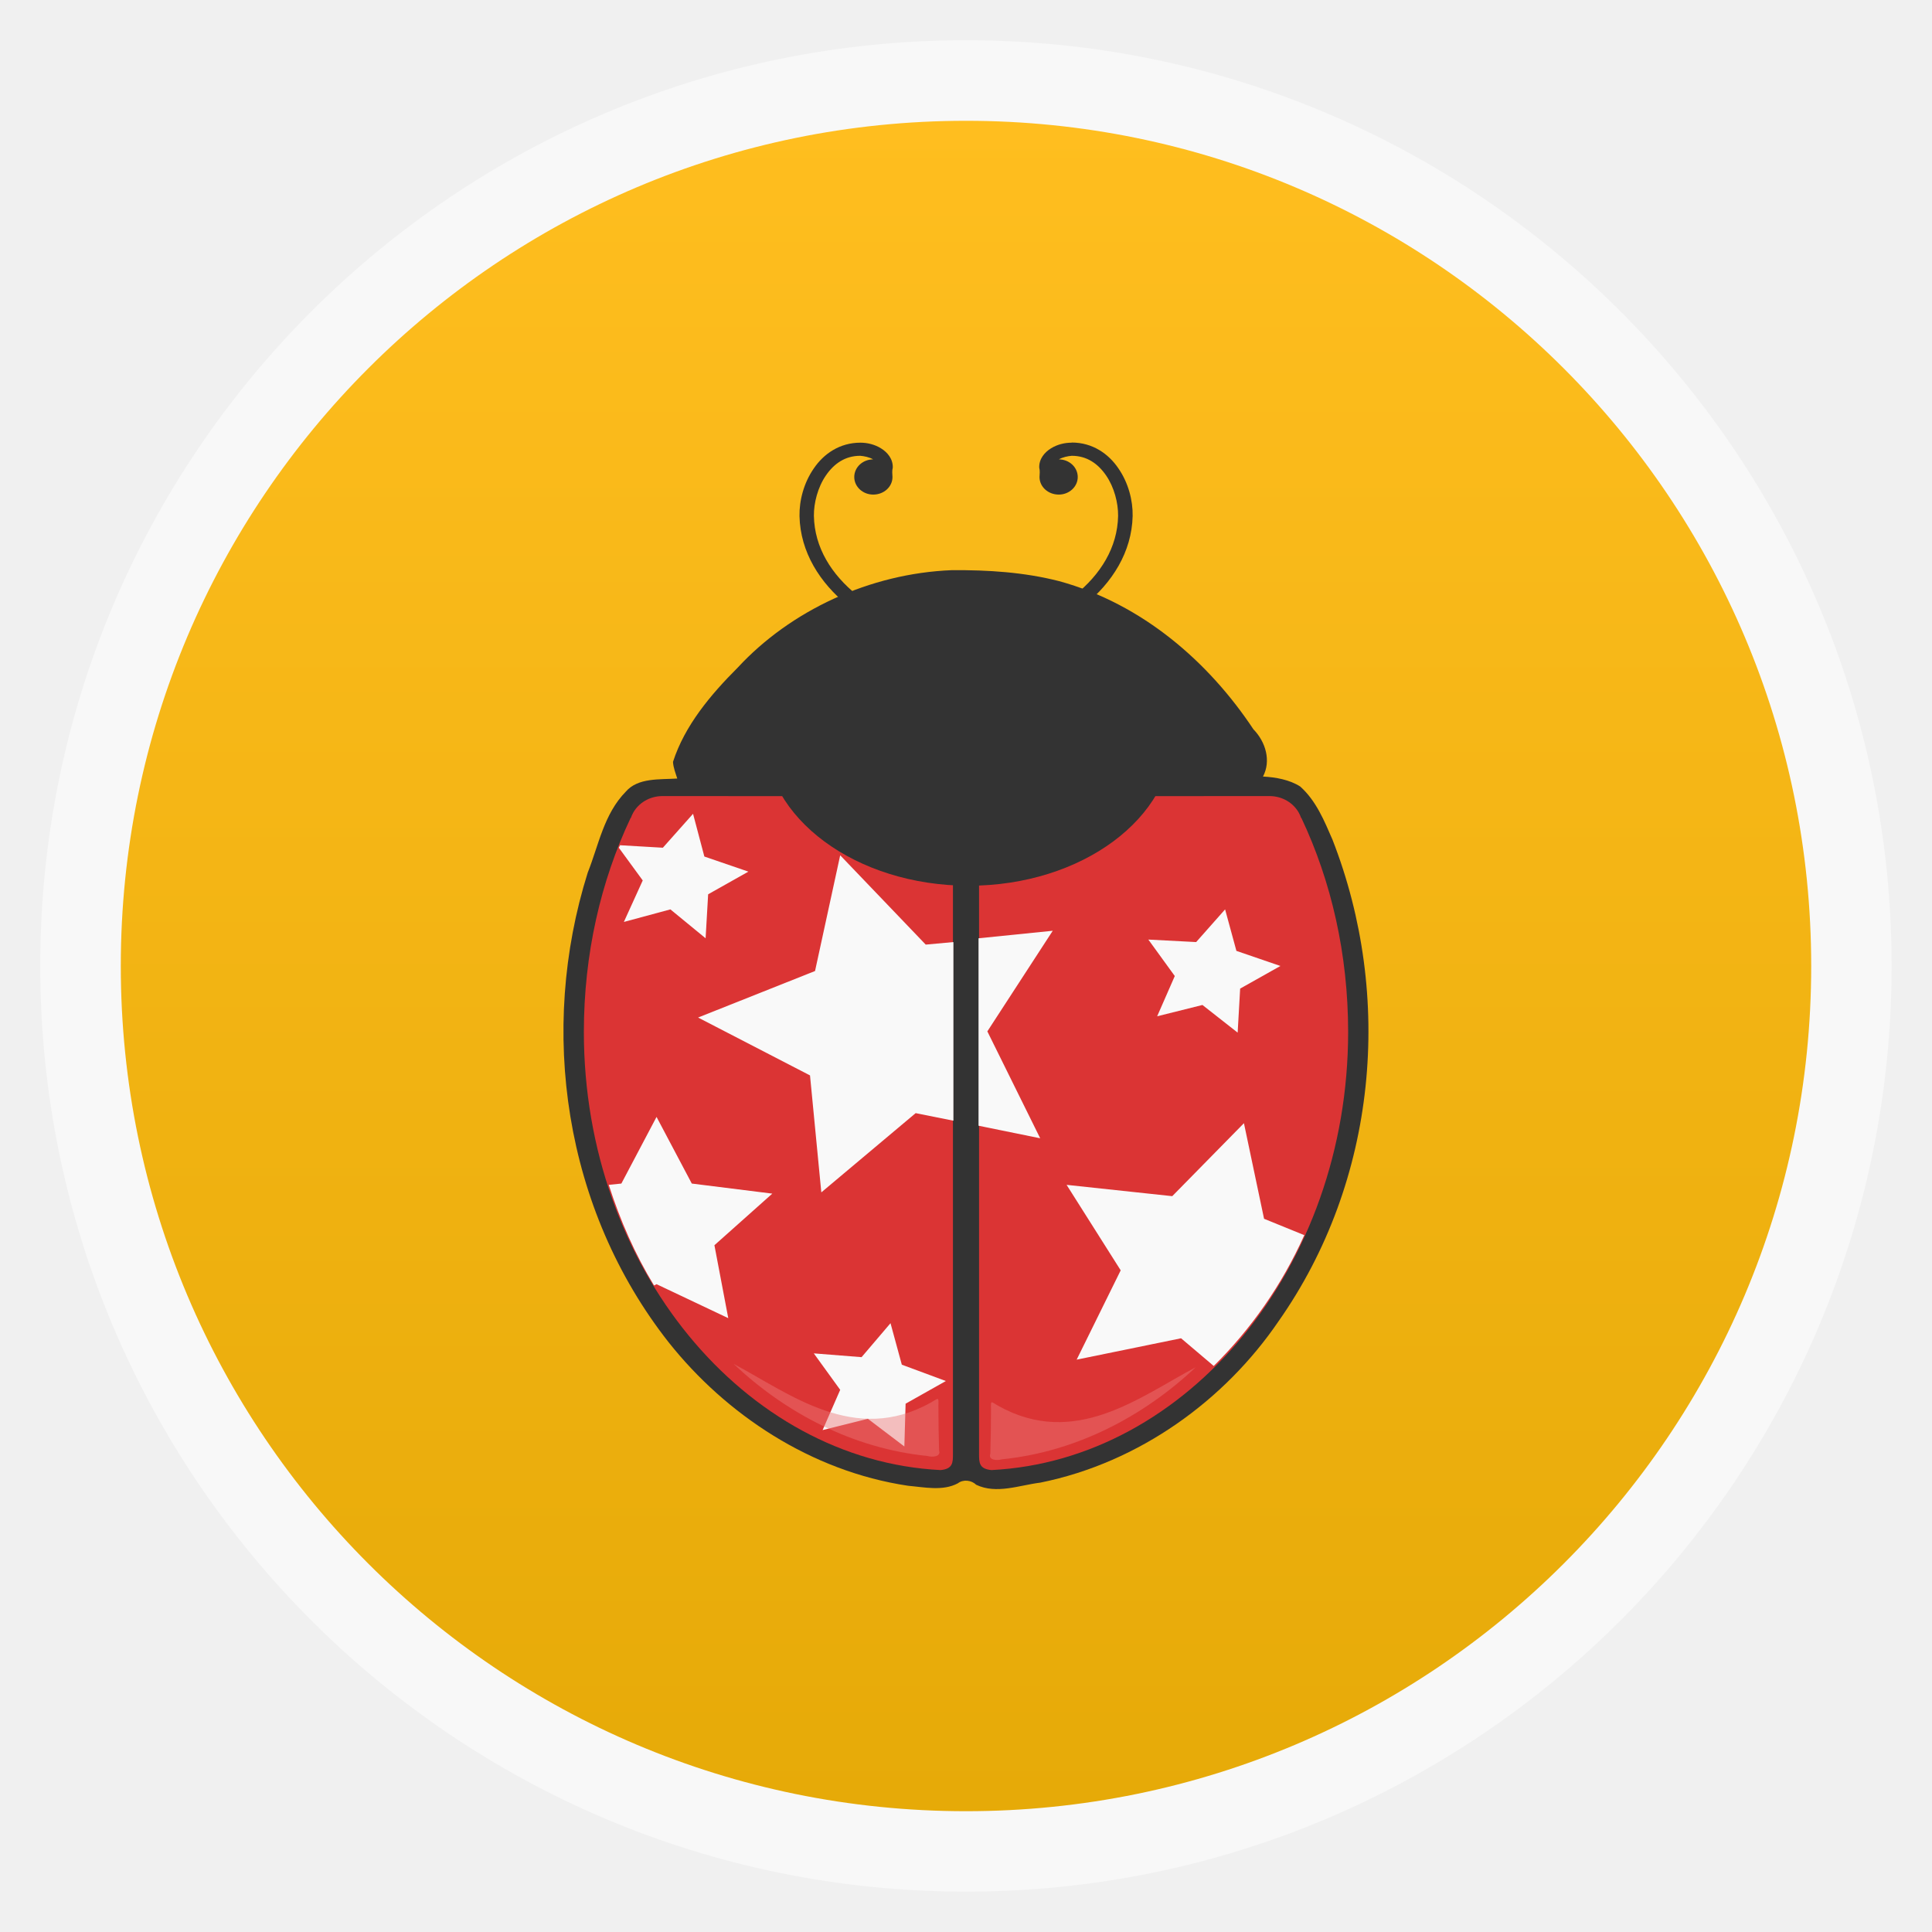
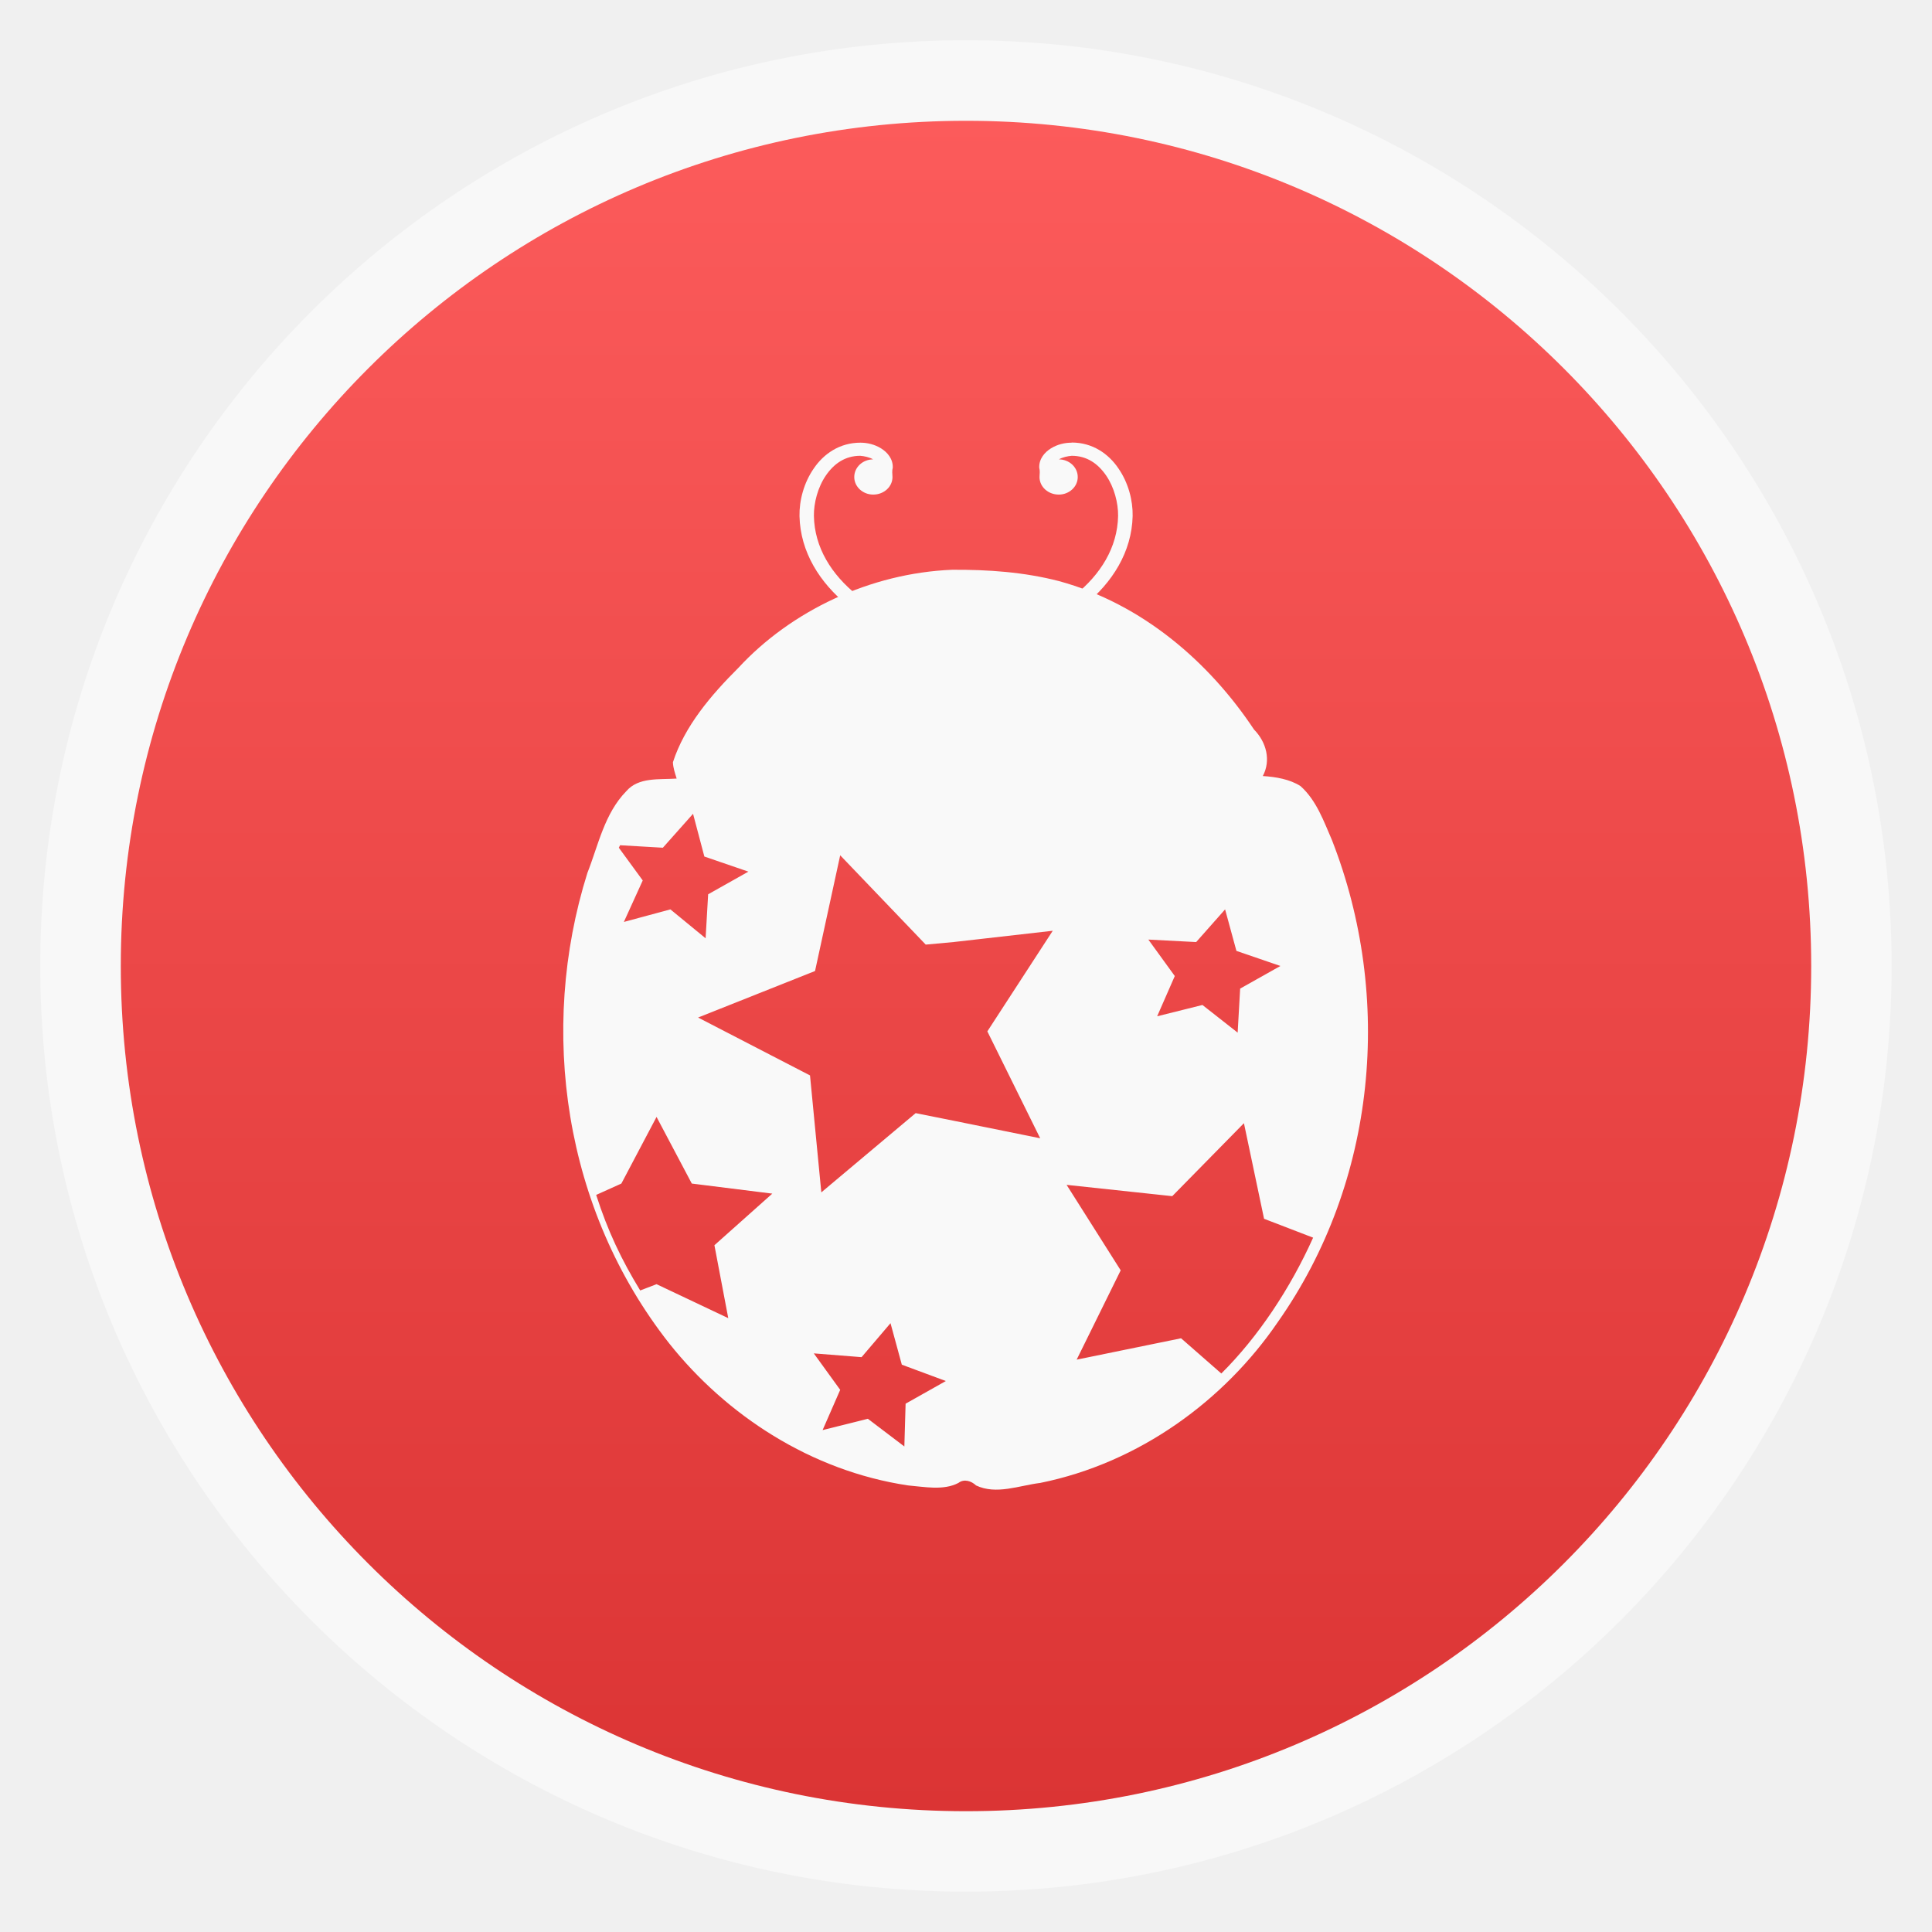
<svg xmlns="http://www.w3.org/2000/svg" xmlns:xlink="http://www.w3.org/1999/xlink" width="48" viewBox="0 0 13.547 13.547" height="48" id="svg2" version="1.1">
  <defs id="defs4">
    <linearGradient gradientTransform="matrix(1.10528,0,0,1.10528,-134.2825,-295.7705)" xlink:href="#linearGradient4460" id="linearGradient3012" y1="279.096" y2="268.33" gradientUnits="userSpaceOnUse" x2="0" />
    <linearGradient xlink:href="#linearGradient3863" id="linearGradient3869" y1="10.169" x1="7.823" y2="3.028" x2="7.771" gradientUnits="userSpaceOnUse" />
    <linearGradient id="linearGradient4460">
-       <stop offset="0" style="stop-color:#e6aa08;stop-opacity:1;" id="stop9" />
-       <stop offset="1" style="stop-color:#ffbe1f;stop-opacity:1;" id="stop11" />
+       <stop offset="0" style="stop-color:#db3434;stop-opacity:1;" id="stop9" />
+       <stop offset="1" style="stop-color:#fc5b5b;stop-opacity:1;" id="stop11" />
    </linearGradient>
    <linearGradient id="linearGradient3863">
      <stop offset="0" style="stop-color:#f7853a" id="stop14" />
      <stop offset="1" style="stop-color:#fdb273" id="stop16" />
    </linearGradient>
    <linearGradient xlink:href="#linearGradient4460" id="linearGradient3021" gradientUnits="userSpaceOnUse" gradientTransform="matrix(1.10528,0,0,1.10528,-134.2825,-295.7705)" y1="279.096" x2="0" y2="268.33" />
  </defs>
  <rect id="rect20" style="opacity:0.5;fill:#ffffff;fill-rule:evenodd" height="12.982" rx="6.491" y="0.282" x="0.282" width="12.982" />
  <rect id="rect22" style="fill:url(#linearGradient3021);fill-rule:evenodd" height="11.853" rx="5.926" y="0.847" x="0.847" width="11.853" />
-   <path style="fill:#333333;fill-opacity:1" d="m 7.514,3.104 c -0.048,0 -0.1,0.012 -0.145,0.04 -0.045,0.028 -0.084,0.074 -0.082,0.135 0.006,0.022 0.003,0.043 0.002,0.066 0,0.068 0.06,0.123 0.135,0.123 0.073,0 0.133,-0.055 0.133,-0.123 0,-0.068 -0.058,-0.123 -0.132,-0.124 0.025,-0.015 0.063,-0.023 0.09,-0.025 0.106,0 0.184,0.055 0.241,0.138 0.057,0.083 0.085,0.193 0.084,0.283 -0.004,0.223 -0.124,0.412 -0.303,0.556 -0.177,0.145 -0.412,0.243 -0.635,0.281 l 0.018,0.091 c 0.241,-0.041 0.491,-0.145 0.685,-0.302 0.193,-0.157 0.331,-0.371 0.337,-0.625 0.002,-0.109 -0.03,-0.233 -0.1,-0.334 -0.069,-0.102 -0.181,-0.181 -0.327,-0.181 z" id="path2999" />
-   <path style="fill:#333333;fill-opacity:1" d="m 6.033,3.104 c 0.048,0 0.1,0.012 0.145,0.04 0.045,0.028 0.084,0.074 0.082,0.135 -0.006,0.022 -0.003,0.043 -0.002,0.066 0,0.068 -0.06,0.123 -0.135,0.123 -0.073,0 -0.133,-0.055 -0.133,-0.123 0,-0.068 0.058,-0.123 0.132,-0.124 -0.025,-0.015 -0.063,-0.023 -0.09,-0.025 -0.106,0 -0.184,0.055 -0.241,0.138 -0.057,0.083 -0.085,0.193 -0.084,0.283 0.004,0.223 0.124,0.412 0.303,0.556 0.177,0.145 0.412,0.243 0.635,0.281 l -0.018,0.091 C 6.387,4.504 6.137,4.401 5.943,4.244 5.75,4.087 5.612,3.873 5.606,3.619 c -0.002,-0.109 0.03,-0.233 0.1,-0.334 0.069,-0.102 0.181,-0.181 0.327,-0.181 z" id="path3001" />
-   <path style="fill:#333333;fill-opacity:1" d="m 6.673,3.998 c -0.574,0.023 -1.13,0.283 -1.5,0.683 -0.192,0.192 -0.372,0.407 -0.454,0.661 0.002,0.04 0.018,0.079 0.03,0.117 -0.123,0.008 -0.276,-0.007 -0.361,0.092 -0.154,0.157 -0.19,0.375 -0.267,0.568 -0.346,1.102 -0.168,2.359 0.569,3.295 0.4,0.503 0.995,0.902 1.677,1.004 0.114,0.01 0.244,0.039 0.349,-0.017 0.039,-0.03 0.096,-0.022 0.129,0.01 0.142,0.068 0.303,0.003 0.45,-0.015 0.697,-0.141 1.295,-0.581 1.669,-1.13 0.694,-0.986 0.809,-2.279 0.379,-3.379 -0.057,-0.131 -0.114,-0.272 -0.226,-0.372 -0.075,-0.048 -0.171,-0.065 -0.261,-0.07 0.058,-0.11 0.019,-0.243 -0.067,-0.331 -0.313,-0.472 -0.778,-0.879 -1.362,-1.039 -0.246,-0.063 -0.5,-0.079 -0.754,-0.077 z" id="path3003" />
-   <path style="fill:#333333;fill-opacity:1" d="m 6.748,4.128 c -0.003,0 -0.007,0 -0.012,0.001 -0.201,0.014 -0.406,0.032 -0.598,0.094 -0.548,0.177 -0.966,0.588 -1.253,1.043 -0.043,0.07 -0.013,0.168 0.075,0.175 0.614,0.001 1.229,0 1.843,0.001 0,0 0,0 0.002,0 0.614,-0.001 1.229,0 1.843,-0.001 0.088,-0.007 0.118,-0.105 0.075,-0.175 -0.288,-0.455 -0.706,-0.866 -1.254,-1.043 -0.192,-0.062 -0.397,-0.08 -0.598,-0.094 -0.051,-0.004 -0.042,0.011 -0.066,0.011 -0.024,-0.001 -0.015,-0.014 -0.057,-0.012 z" id="path3005" />
-   <path style="fill:#db3434;fill-opacity:1" d="m 7.19,5.583 c -0.18,0 -0.325,0.135 -0.325,0.303 l 0,4.308 c 0,0.061 0,0.106 0.087,0.114 1.374,-0.069 2.501,-1.421 2.501,-3.072 0,-0.545 -0.118,-1.057 -0.328,-1.501 0,0 -0.002,0 -0.002,0 -0.003,-0.01 -0.007,-0.019 -0.012,-0.029 0,-0.001 -0.002,-0.001 -0.002,-0.003 0,-0.001 0,-0.001 0,-0.001 -0.039,-0.072 -0.117,-0.12 -0.208,-0.12 z" id="path3007" />
-   <path style="fill:#db3434;fill-opacity:1" d="m 6.357,5.583 c 0.18,0 0.325,0.135 0.325,0.303 l 0,4.308 c 0,0.061 0,0.106 -0.087,0.114 -1.374,-0.069 -2.501,-1.421 -2.501,-3.072 0,-0.545 0.118,-1.057 0.328,-1.501 0,0 0.002,0 0.002,0 0.003,-0.01 0.007,-0.019 0.012,-0.029 0,-0.001 0.002,-0.001 0.002,-0.003 0,-0.001 0,-0.001 0,-0.001 0.039,-0.072 0.117,-0.12 0.208,-0.12 z" id="path3009" />
-   <path style="fill:#f9f9f9;fill-opacity:1;fill-rule:evenodd" d="M 17.219 20.219 L 16.469 21.062 L 15.406 21 C 15.398 21.021 15.383 21.041 15.375 21.062 L 15.969 21.875 L 15.5 22.906 L 16.656 22.594 L 17.531 23.312 L 17.594 22.219 L 18.594 21.656 L 17.5 21.281 L 17.219 20.219 z M 20.875 21.25 L 20.25 24.125 L 17.344 25.281 L 20.125 26.719 L 20.406 29.625 L 22.75 27.656 L 23.688 27.844 L 23.688 23.406 L 23 23.469 L 20.875 21.25 z M 30.438 22.594 L 29.719 23.406 L 28.531 23.344 L 29.188 24.25 L 28.75 25.25 L 29.875 24.969 L 30.75 25.656 L 30.812 24.562 L 31.812 24 L 30.719 23.625 L 30.438 22.594 z M 26.156 23.125 L 24.312 23.312 L 24.312 27.969 L 25.844 28.281 L 24.531 25.625 L 26.156 23.125 z M 16.312 27.75 L 15.438 29.406 L 15.125 29.438 C 15.413 30.337 15.781 31.168 16.25 31.938 L 16.312 31.906 L 18.094 32.75 L 17.75 30.938 L 19.188 29.656 L 17.188 29.406 L 16.312 27.75 z M 30.906 27.906 L 29.125 29.719 L 26.5 29.438 L 27.844 31.562 L 26.75 33.781 L 29.344 33.25 L 30.156 33.938 C 31.073 33.028 31.841 31.945 32.406 30.688 L 31.406 30.281 L 30.906 27.906 z M 22.125 32.875 L 21.406 33.719 L 20.219 33.625 L 20.875 34.531 L 20.438 35.531 L 21.562 35.25 L 22.469 35.938 L 22.5 34.875 L 23.5 34.312 L 22.406 33.906 L 22.125 32.875 z " transform="scale(0.2822222,0.2822222)" id="path3013" />
-   <g style="fill:#ec7878" id="g3017" transform="matrix(0.3835963,0,0,0.3531089,-0.5148942,0.06442154)">
-     <path id="path3019" d="m 14.754,26.902 c 0.945,0.973 2.184,1.68 3.543,1.828 0.082,0.027 0.25,0.02 0.211,-0.109 -0.008,-0.297 -0.012,-0.594 -0.012,-0.891 0.004,-0.184 0.004,-0.148 -0.137,-0.062 -1.398,0.852 -2.586,-0.18 -3.605,-0.766 z m 8.445,0.066 c -1.02,0.586 -2.207,1.617 -3.609,0.766 -0.137,-0.086 -0.137,-0.121 -0.133,0.062 0,0.297 -0.004,0.594 -0.012,0.891 -0.043,0.129 0.125,0.137 0.211,0.109 1.359,-0.148 2.594,-0.855 3.543,-1.828 z" style="fill-opacity:0.459" />
-   </g>
-   <g id="g3021" style="fill:#333333;fill-opacity:1;fill-rule:evenodd" transform="matrix(0.3835963,0,0,0.3531089,-0.5148942,0.06442154)">
-     <path id="path3023" d="m 22.785,14.406 c 0,1.656 -1.672,3 -3.734,3 -2.062,0 -3.734,-1.344 -3.734,-3 0,-1.656 1.672,-2.996 3.734,-2.996 2.062,0 3.734,1.34 3.734,2.996 z" style="fill:#333333;fill-opacity:1" />
-     <path id="path3025" d="m 17.523,9.195 c 0,0.117 -0.094,0.215 -0.207,0.215 -0.113,0 -0.203,-0.098 -0.203,-0.215 0,-0.117 0.09,-0.215 0.203,-0.215 0.113,0 0.207,0.098 0.207,0.215 z" style="fill:#333333;fill-opacity:1" />
-     <path id="path3027" d="m 20.887,9.195 c 0,0.117 -0.09,0.215 -0.203,0.215 -0.113,0 -0.207,-0.098 -0.207,-0.215 0,-0.117 0.094,-0.215 0.207,-0.215 0.113,0 0.203,0.098 0.203,0.215 z" style="fill:#333333;fill-opacity:1" />
+   <path style="fill:#f9f9f9;fill-opacity:1" d="m 7.514,3.104 c -0.048,0 -0.1,0.012 -0.145,0.04 -0.045,0.028 -0.084,0.074 -0.082,0.135 0.006,0.022 0.003,0.043 0.002,0.066 0,0.068 0.06,0.123 0.135,0.123 0.073,0 0.133,-0.055 0.133,-0.123 0,-0.068 -0.058,-0.123 -0.132,-0.124 0.025,-0.015 0.063,-0.023 0.09,-0.025 0.106,0 0.184,0.055 0.241,0.138 0.057,0.083 0.085,0.193 0.084,0.283 -0.004,0.223 -0.124,0.412 -0.303,0.556 -0.177,0.145 -0.412,0.243 -0.635,0.281 l 0.018,0.091 c 0.241,-0.041 0.491,-0.145 0.685,-0.302 0.193,-0.157 0.331,-0.371 0.337,-0.625 0.002,-0.109 -0.03,-0.233 -0.1,-0.334 -0.069,-0.102 -0.181,-0.181 -0.327,-0.181 z" id="path2999" />
+   <path style="fill:#f9f9f9;fill-opacity:1" d="m 6.033,3.104 c 0.048,0 0.1,0.012 0.145,0.04 0.045,0.028 0.084,0.074 0.082,0.135 -0.006,0.022 -0.003,0.043 -0.002,0.066 0,0.068 -0.06,0.123 -0.135,0.123 -0.073,0 -0.133,-0.055 -0.133,-0.123 0,-0.068 0.058,-0.123 0.132,-0.124 -0.025,-0.015 -0.063,-0.023 -0.09,-0.025 -0.106,0 -0.184,0.055 -0.241,0.138 -0.057,0.083 -0.085,0.193 -0.084,0.283 0.004,0.223 0.124,0.412 0.303,0.556 0.177,0.145 0.412,0.243 0.635,0.281 l -0.018,0.091 C 6.387,4.504 6.137,4.401 5.943,4.244 5.75,4.087 5.612,3.873 5.606,3.619 c -0.002,-0.109 0.03,-0.233 0.1,-0.334 0.069,-0.102 0.181,-0.181 0.327,-0.181 z" id="path3001" />
+   <path style="fill:#f9f9f9;fill-opacity:1" d="M 23.656 14.156 C 21.623 14.239 19.655 15.176 18.344 16.594 C 17.664 17.273 17.011 18.038 16.719 18.938 C 16.724 19.079 16.77 19.207 16.812 19.344 C 16.377 19.373 15.865 19.304 15.562 19.656 C 15.016 20.213 14.865 21.003 14.594 21.688 C 13.367 25.593 14.013 30.056 16.625 33.375 C 18.043 35.159 20.147 36.545 22.562 36.906 C 22.966 36.94 23.441 37.039 23.812 36.844 C 23.951 36.736 24.133 36.794 24.25 36.906 C 24.754 37.146 25.323 36.907 25.844 36.844 C 28.313 36.345 30.423 34.789 31.75 32.844 C 34.208 29.349 34.618 24.775 33.094 20.875 C 32.892 20.411 32.711 19.888 32.312 19.531 C 32.047 19.36 31.694 19.301 31.375 19.281 C 31.582 18.89 31.464 18.438 31.156 18.125 C 30.047 16.454 28.383 15.004 26.312 14.438 C 25.442 14.213 24.554 14.151 23.656 14.156 z M 17.219 20.219 L 17.5 21.281 L 18.594 21.656 L 17.594 22.219 L 17.531 23.312 L 16.656 22.594 L 15.5 22.906 L 15.969 21.875 L 15.375 21.062 C 15.383 21.041 15.398 21.021 15.406 21 L 16.469 21.062 L 17.219 20.219 z M 20.875 21.25 L 23 23.469 L 23.688 23.406 L 26.156 23.125 L 24.531 25.625 L 25.844 28.281 L 23.688 27.844 L 22.75 27.656 L 20.406 29.625 L 20.125 26.719 L 17.344 25.281 L 20.25 24.125 L 20.875 21.25 z M 30.438 22.594 L 30.719 23.625 L 31.812 24 L 30.812 24.562 L 30.75 25.656 L 29.875 24.969 L 28.75 25.25 L 29.188 24.25 L 28.531 23.344 L 29.719 23.406 L 30.438 22.594 z M 16.312 27.75 L 17.188 29.406 L 19.188 29.656 L 17.75 30.938 L 18.094 32.75 L 16.312 31.906 L 15.906 32.062 C 15.437 31.293 15.101 30.587 14.812 29.688 L 15.438 29.406 L 16.312 27.75 z M 30.906 27.906 L 31.406 30.281 L 32.625 30.75 C 32.06 32.008 31.26 33.216 30.344 34.125 L 29.344 33.25 L 26.75 33.781 L 27.844 31.562 L 26.5 29.438 L 29.125 29.719 L 30.906 27.906 z M 22.125 32.875 L 22.406 33.906 L 23.5 34.312 L 22.5 34.875 L 22.469 35.938 L 21.562 35.25 L 20.438 35.531 L 20.875 34.531 L 20.219 33.625 L 21.406 33.719 L 22.125 32.875 z " transform="scale(0.2822222,0.2822222)" id="path3003" />
+   <path style="fill:#f9f9f9;fill-opacity:1" d="m 6.748,4.128 c -0.003,0 -0.007,0 -0.012,0.001 -0.201,0.014 -0.406,0.032 -0.598,0.094 -0.548,0.177 -0.966,0.588 -1.253,1.043 -0.043,0.07 -0.013,0.168 0.075,0.175 0.614,0.001 1.229,0 1.843,0.001 0,0 0,0 0.002,0 0.614,-0.001 1.229,0 1.843,-0.001 0.088,-0.007 0.118,-0.105 0.075,-0.175 -0.288,-0.455 -0.706,-0.866 -1.254,-1.043 -0.192,-0.062 -0.397,-0.08 -0.598,-0.094 -0.051,-0.004 -0.042,0.011 -0.066,0.011 -0.024,-0.001 -0.015,-0.014 -0.057,-0.012 z" id="path3005" />
+   <g id="g3021" style="fill:#f9f9f9;fill-opacity:1;fill-rule:evenodd" transform="matrix(0.3835963,0,0,0.3531089,-0.5148942,0.06442154)">
+     <path id="path3023" d="m 22.785,14.406 c 0,1.656 -1.672,3 -3.734,3 -2.062,0 -3.734,-1.344 -3.734,-3 0,-1.656 1.672,-2.996 3.734,-2.996 2.062,0 3.734,1.34 3.734,2.996 z" style="fill:#f9f9f9;fill-opacity:1" />
+     <path id="path3025" d="m 17.523,9.195 c 0,0.117 -0.094,0.215 -0.207,0.215 -0.113,0 -0.203,-0.098 -0.203,-0.215 0,-0.117 0.09,-0.215 0.203,-0.215 0.113,0 0.207,0.098 0.207,0.215 z" style="fill:#f9f9f9;fill-opacity:1" />
+     <path id="path3027" d="m 20.887,9.195 c 0,0.117 -0.09,0.215 -0.203,0.215 -0.113,0 -0.207,-0.098 -0.207,-0.215 0,-0.117 0.094,-0.215 0.207,-0.215 0.113,0 0.203,0.098 0.203,0.215 z" style="fill:#f9f9f9;fill-opacity:1" />
  </g>
</svg>
